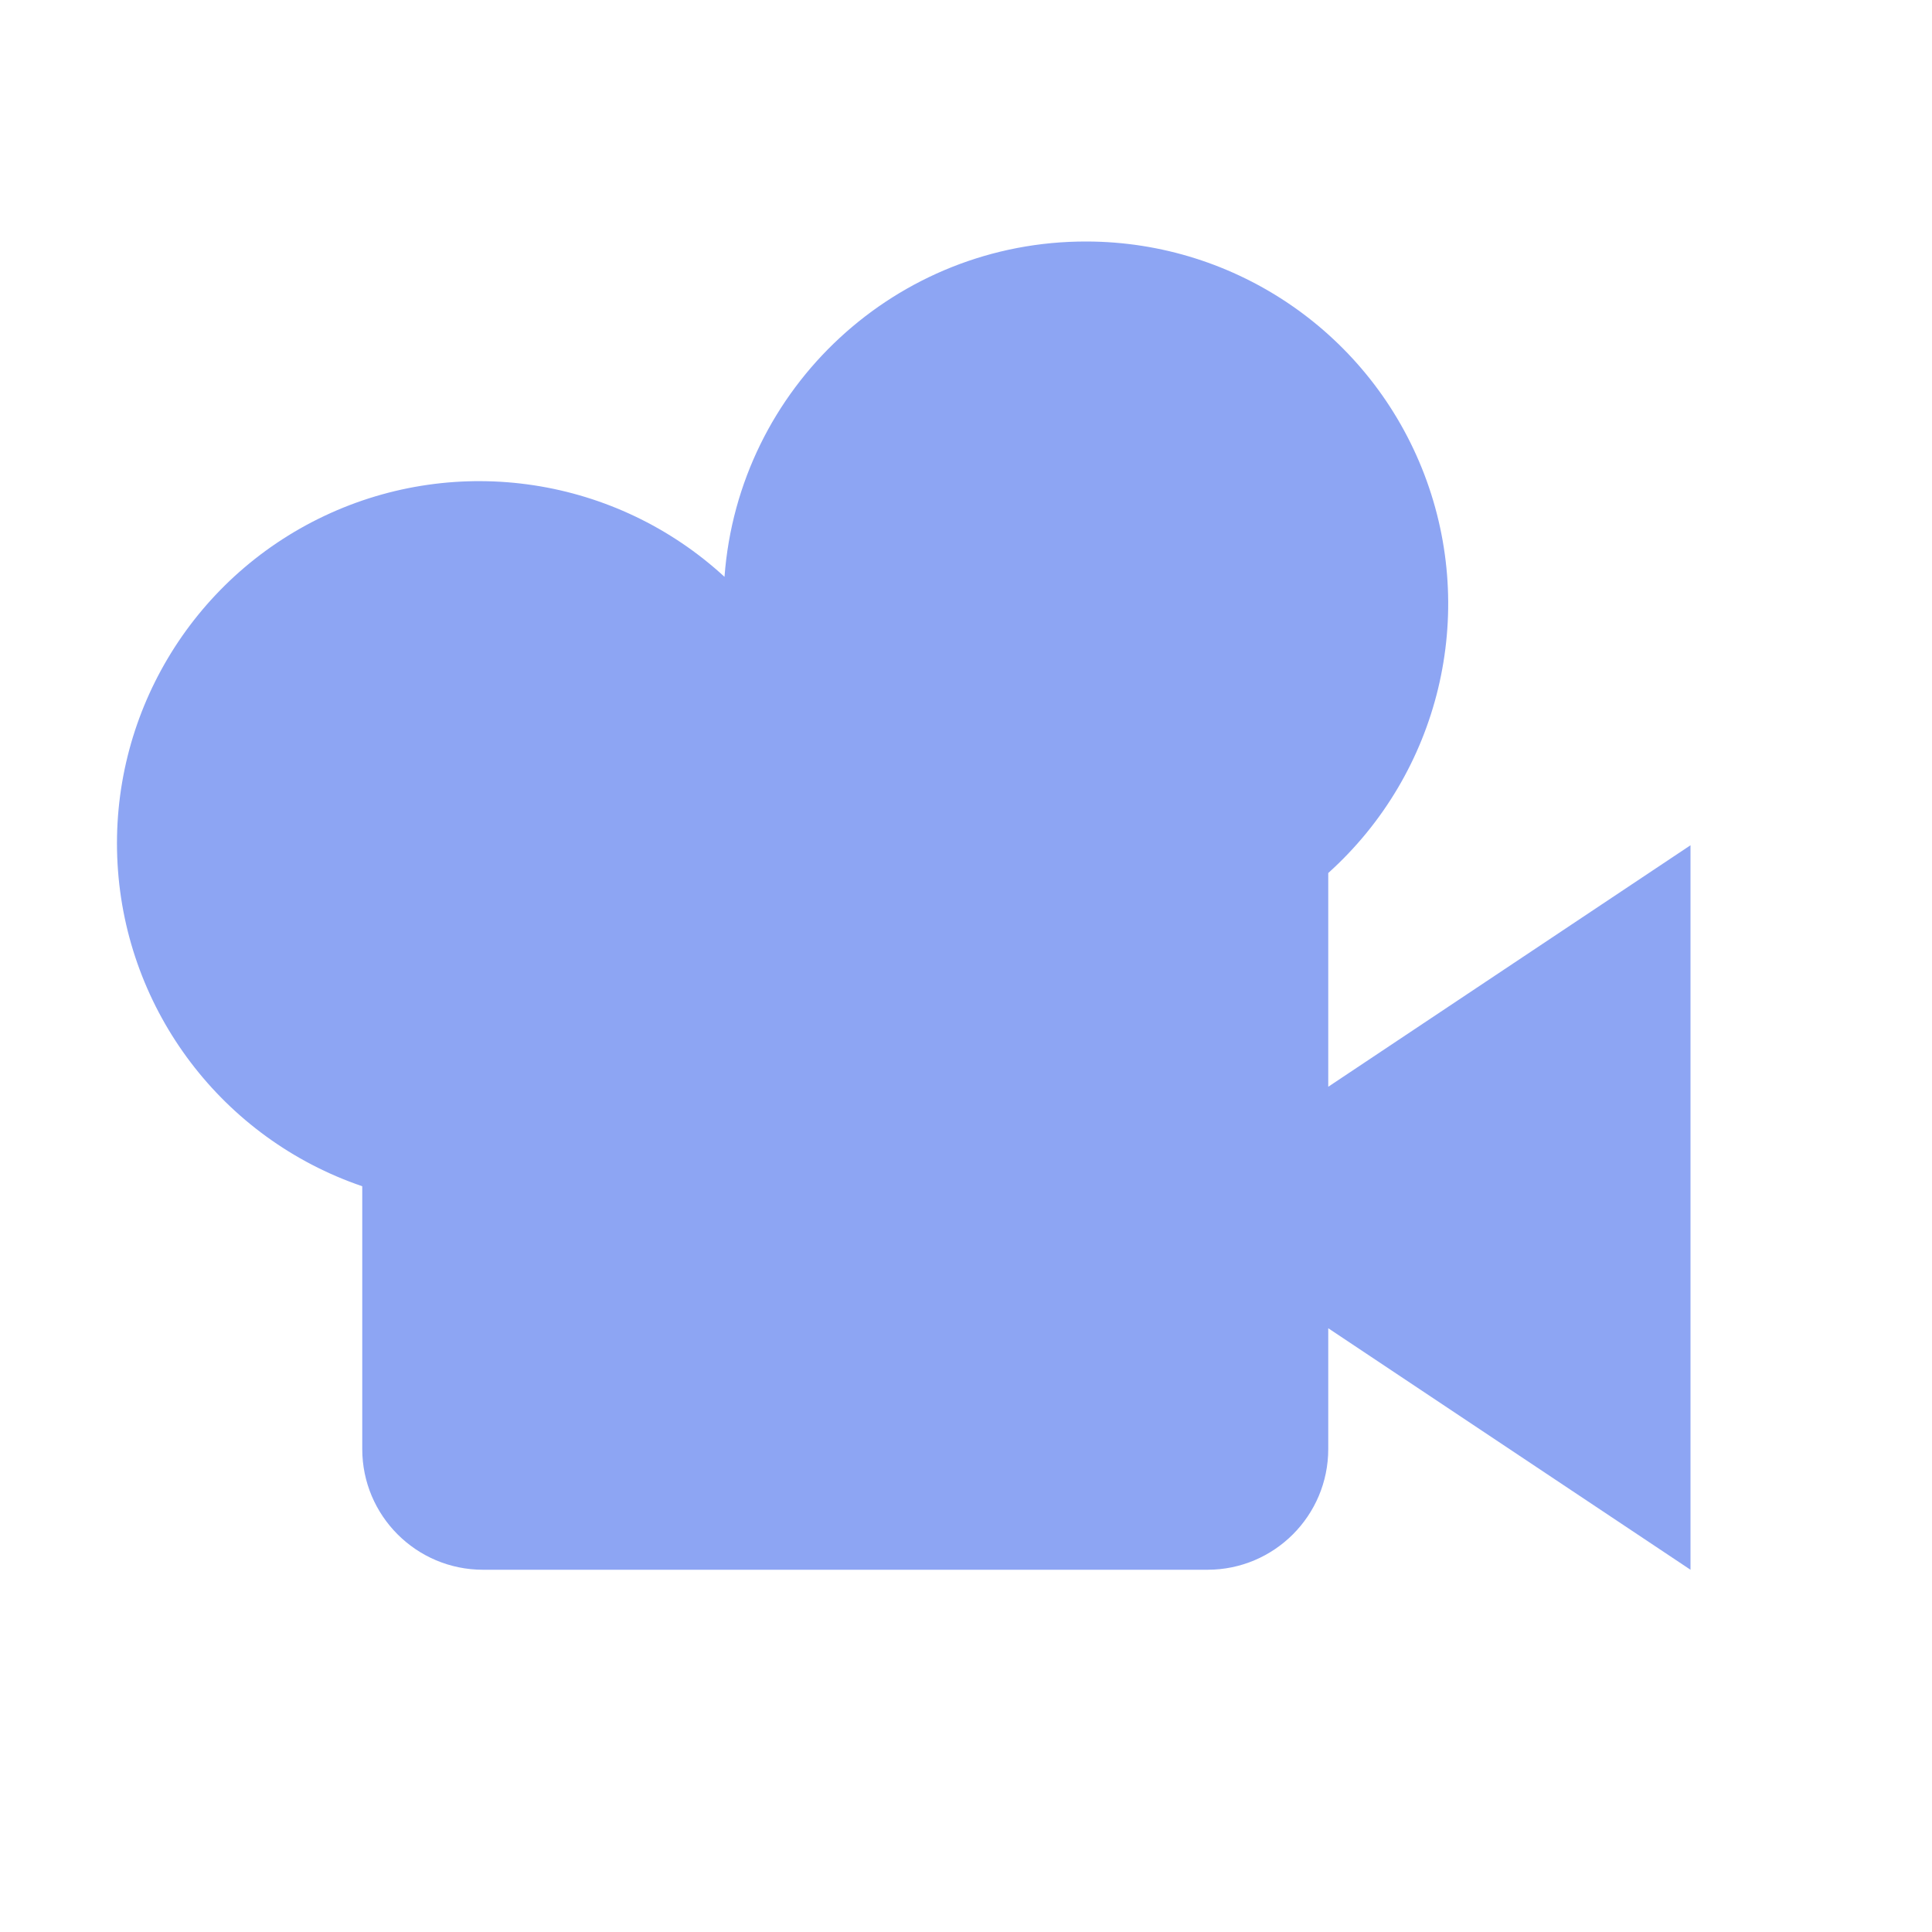
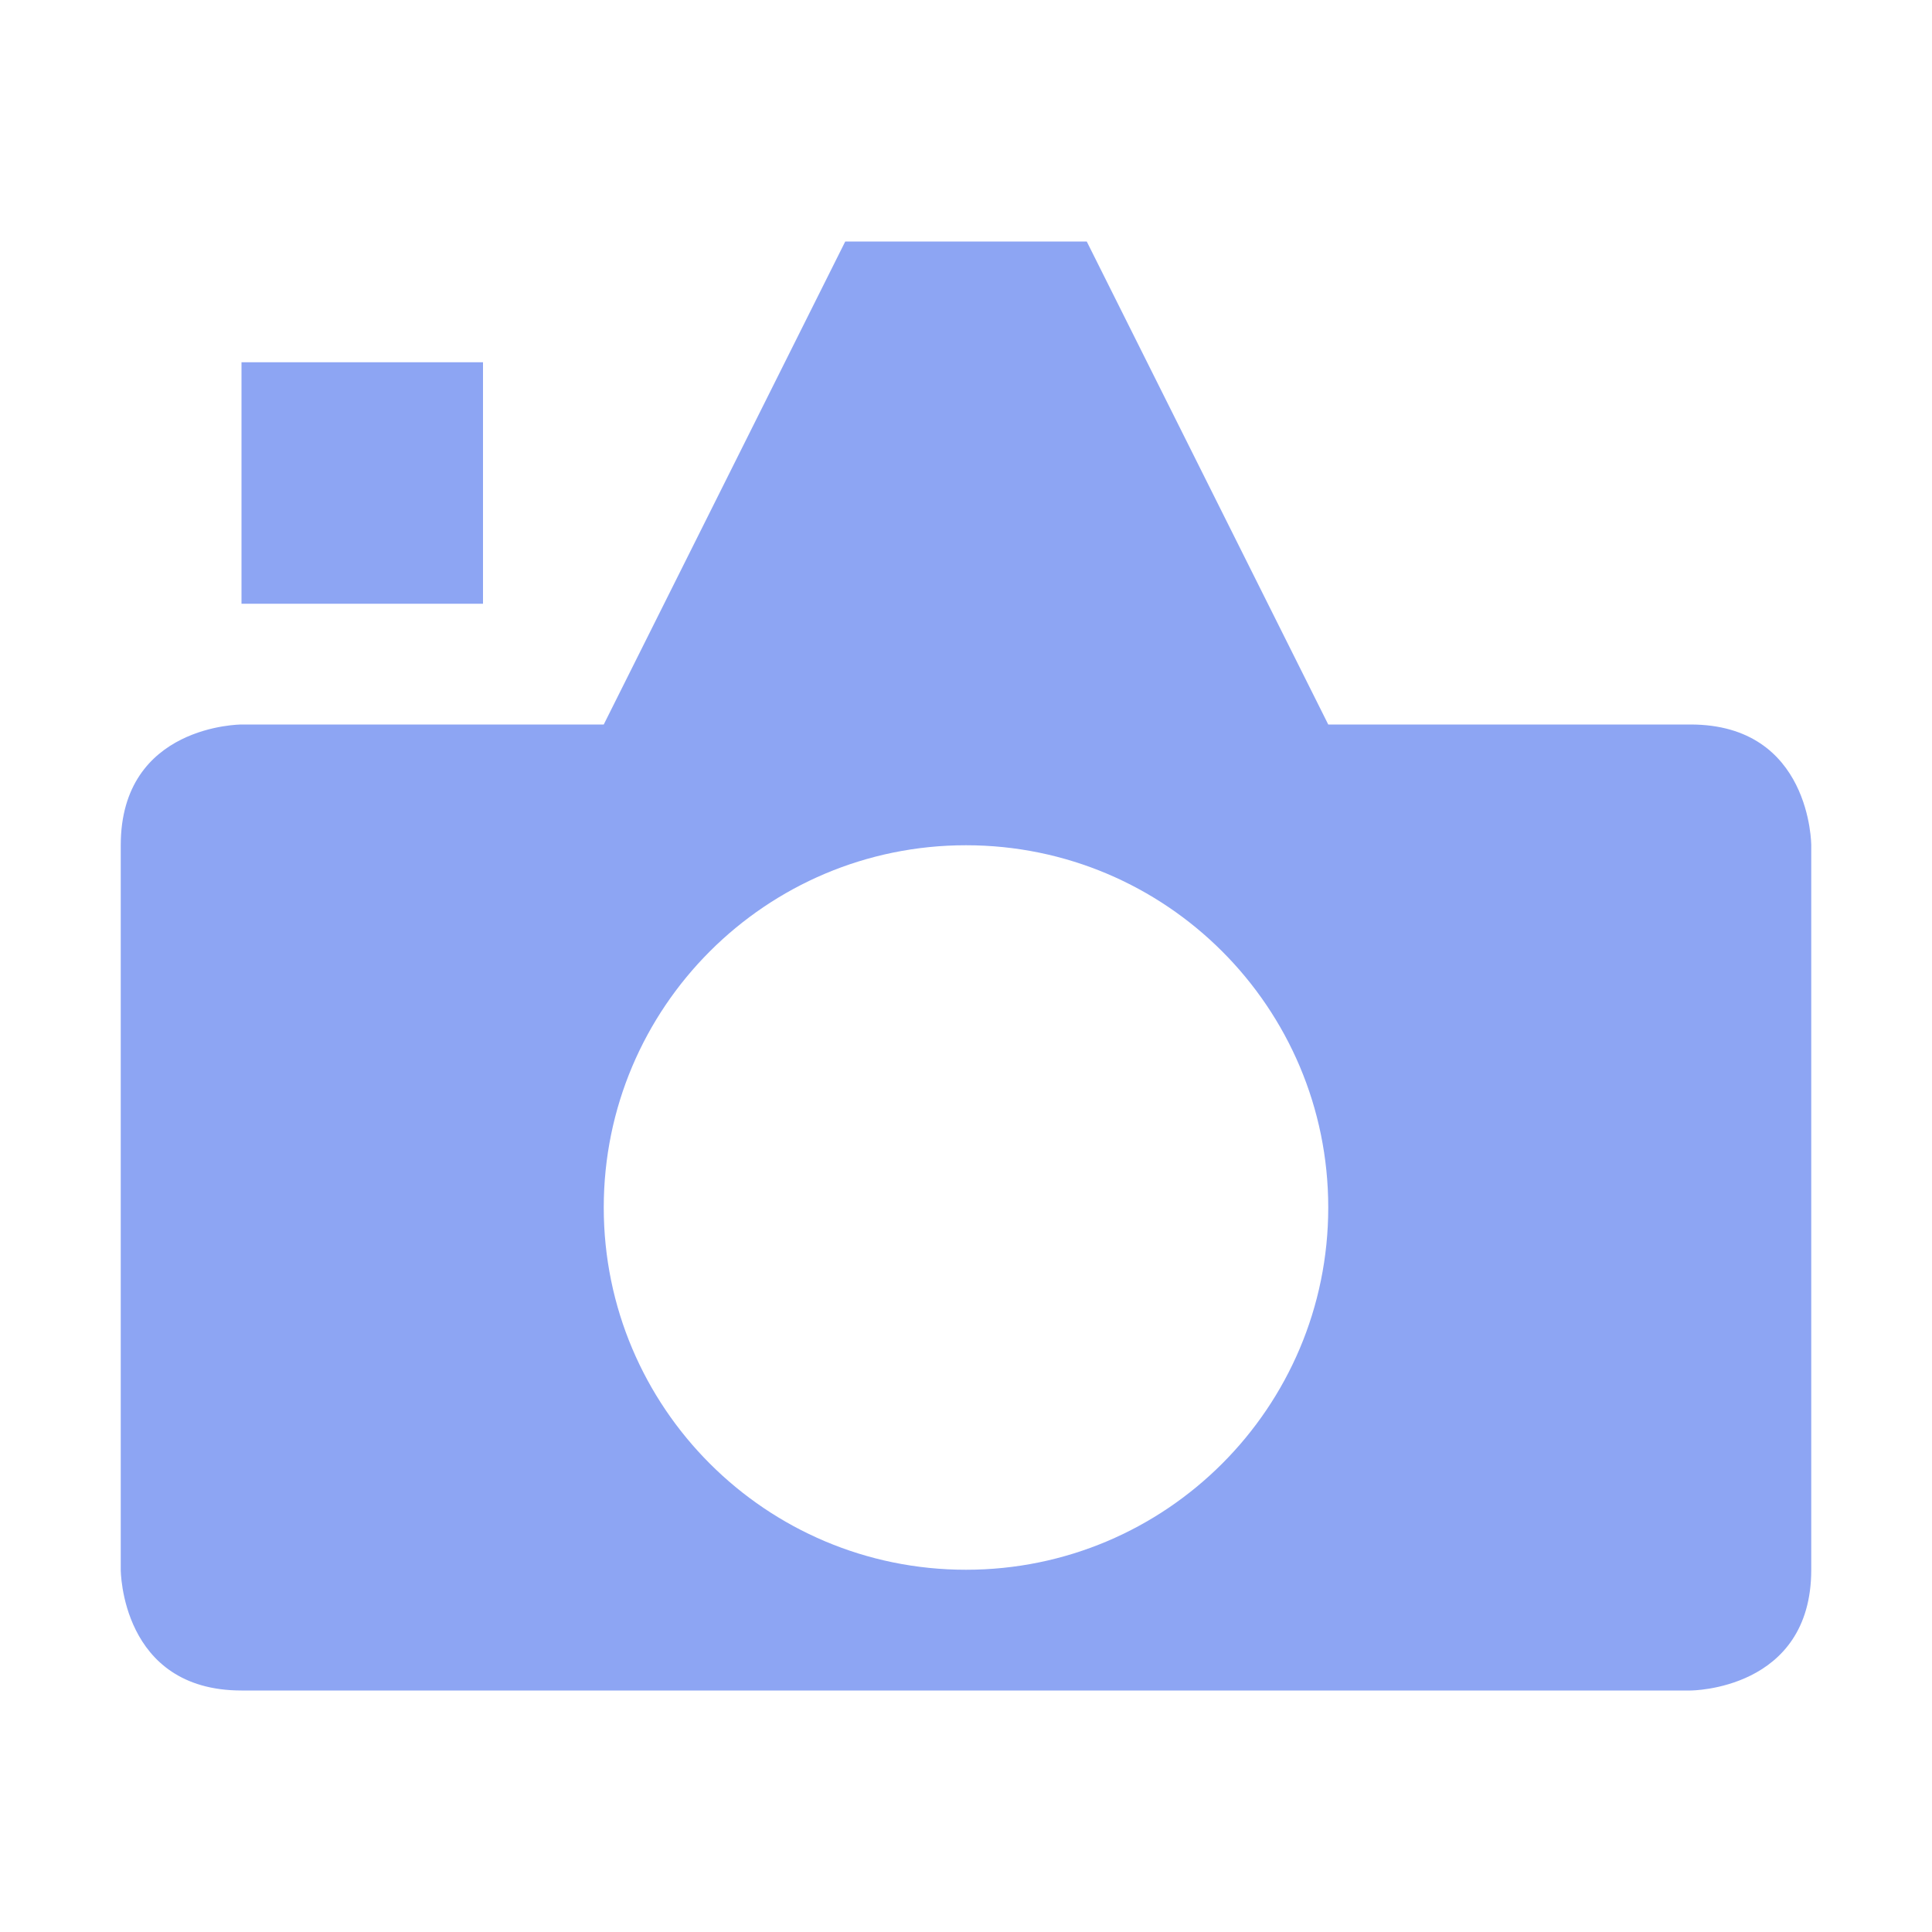
<svg xmlns="http://www.w3.org/2000/svg" height="16" viewBox="0 0 16 16" width="16">
-   <path d="M9 2a3 3 0 0 0-3 2.777 3 3 0 1 0-3 5.047V12a1 1 0 0 0 1 1h6a1 1 0 0 0 1-1v-1l3 2V7l-3 2V7.23A3 3 0 0 0 9 2z" fill="#8da5f3" />
+   <g fill="#8da5f3">
+     <path d="m7 2-2 4h-3s-1 0-1 1v6s0 1 1 1h12s1-0 1-1v-6s-0-1-1-1h-3l-2-4zm1 5a3 3 0 0 1 3 3 3 3 0 0 1 -3 3 3 3 0 0 1 -3-3 3 3 0 0 1 3-3z" />
+     <path d="m2 3h2v2h-2z" />
+   </g>
</svg>
